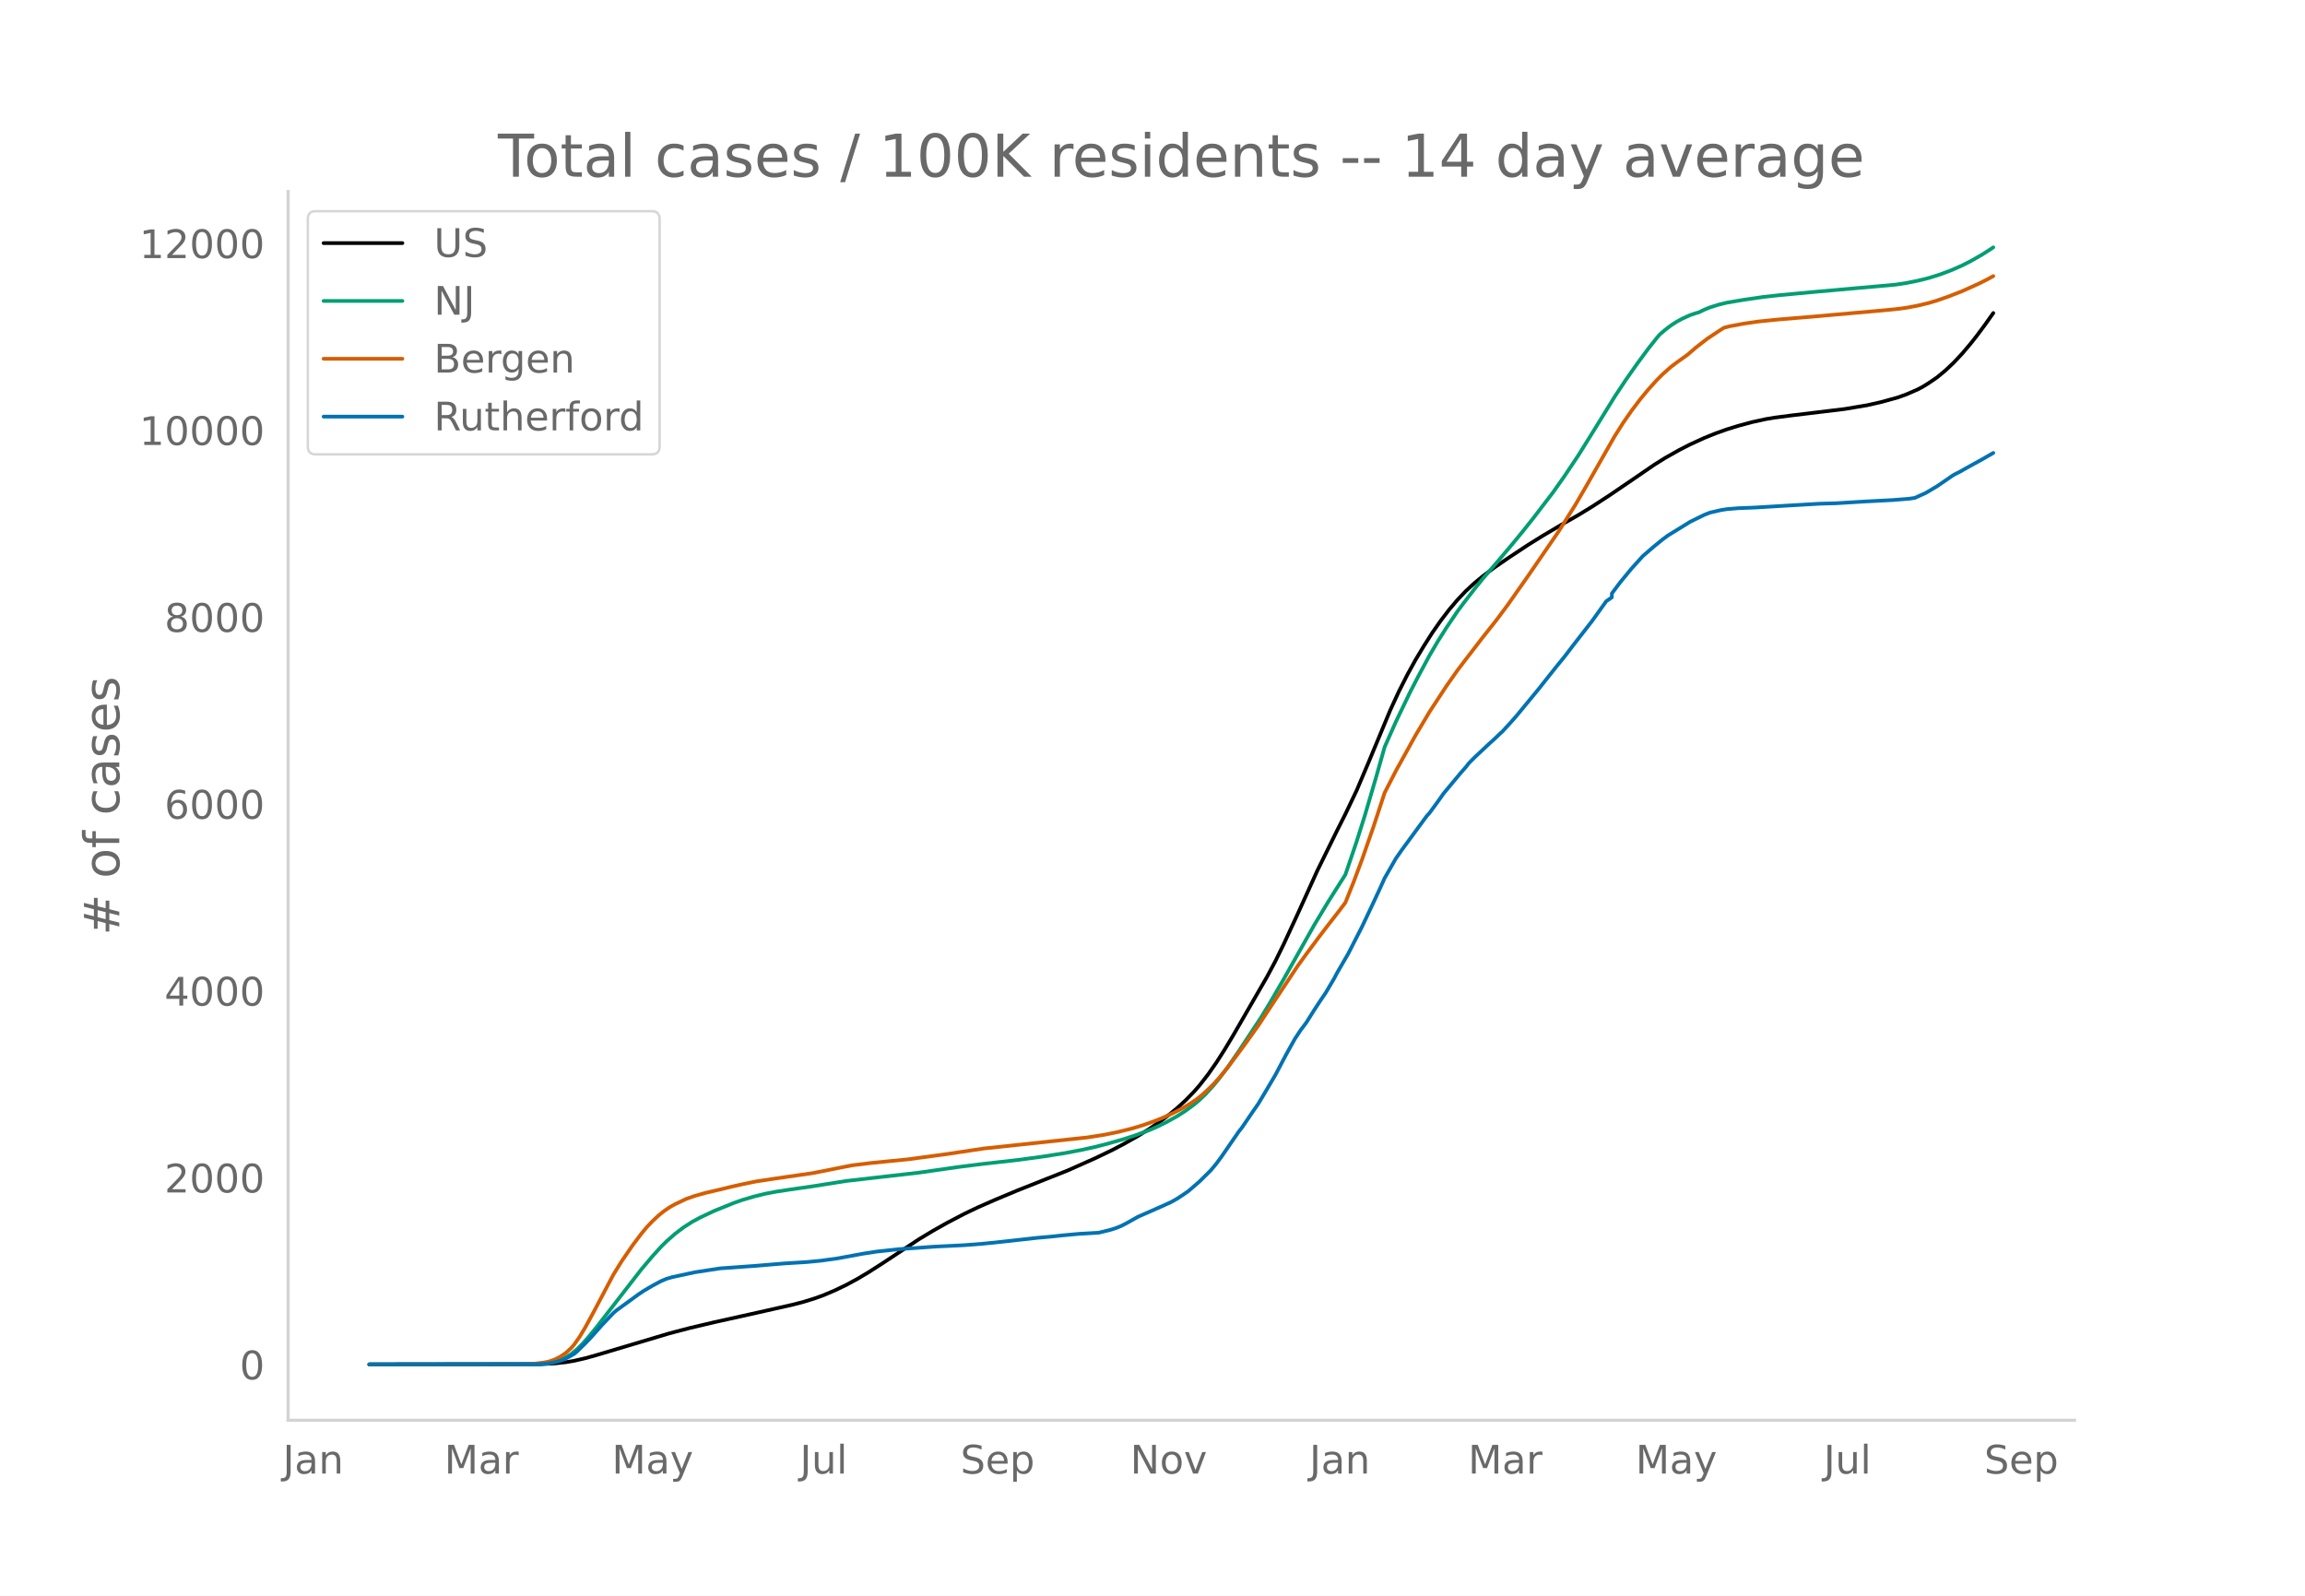
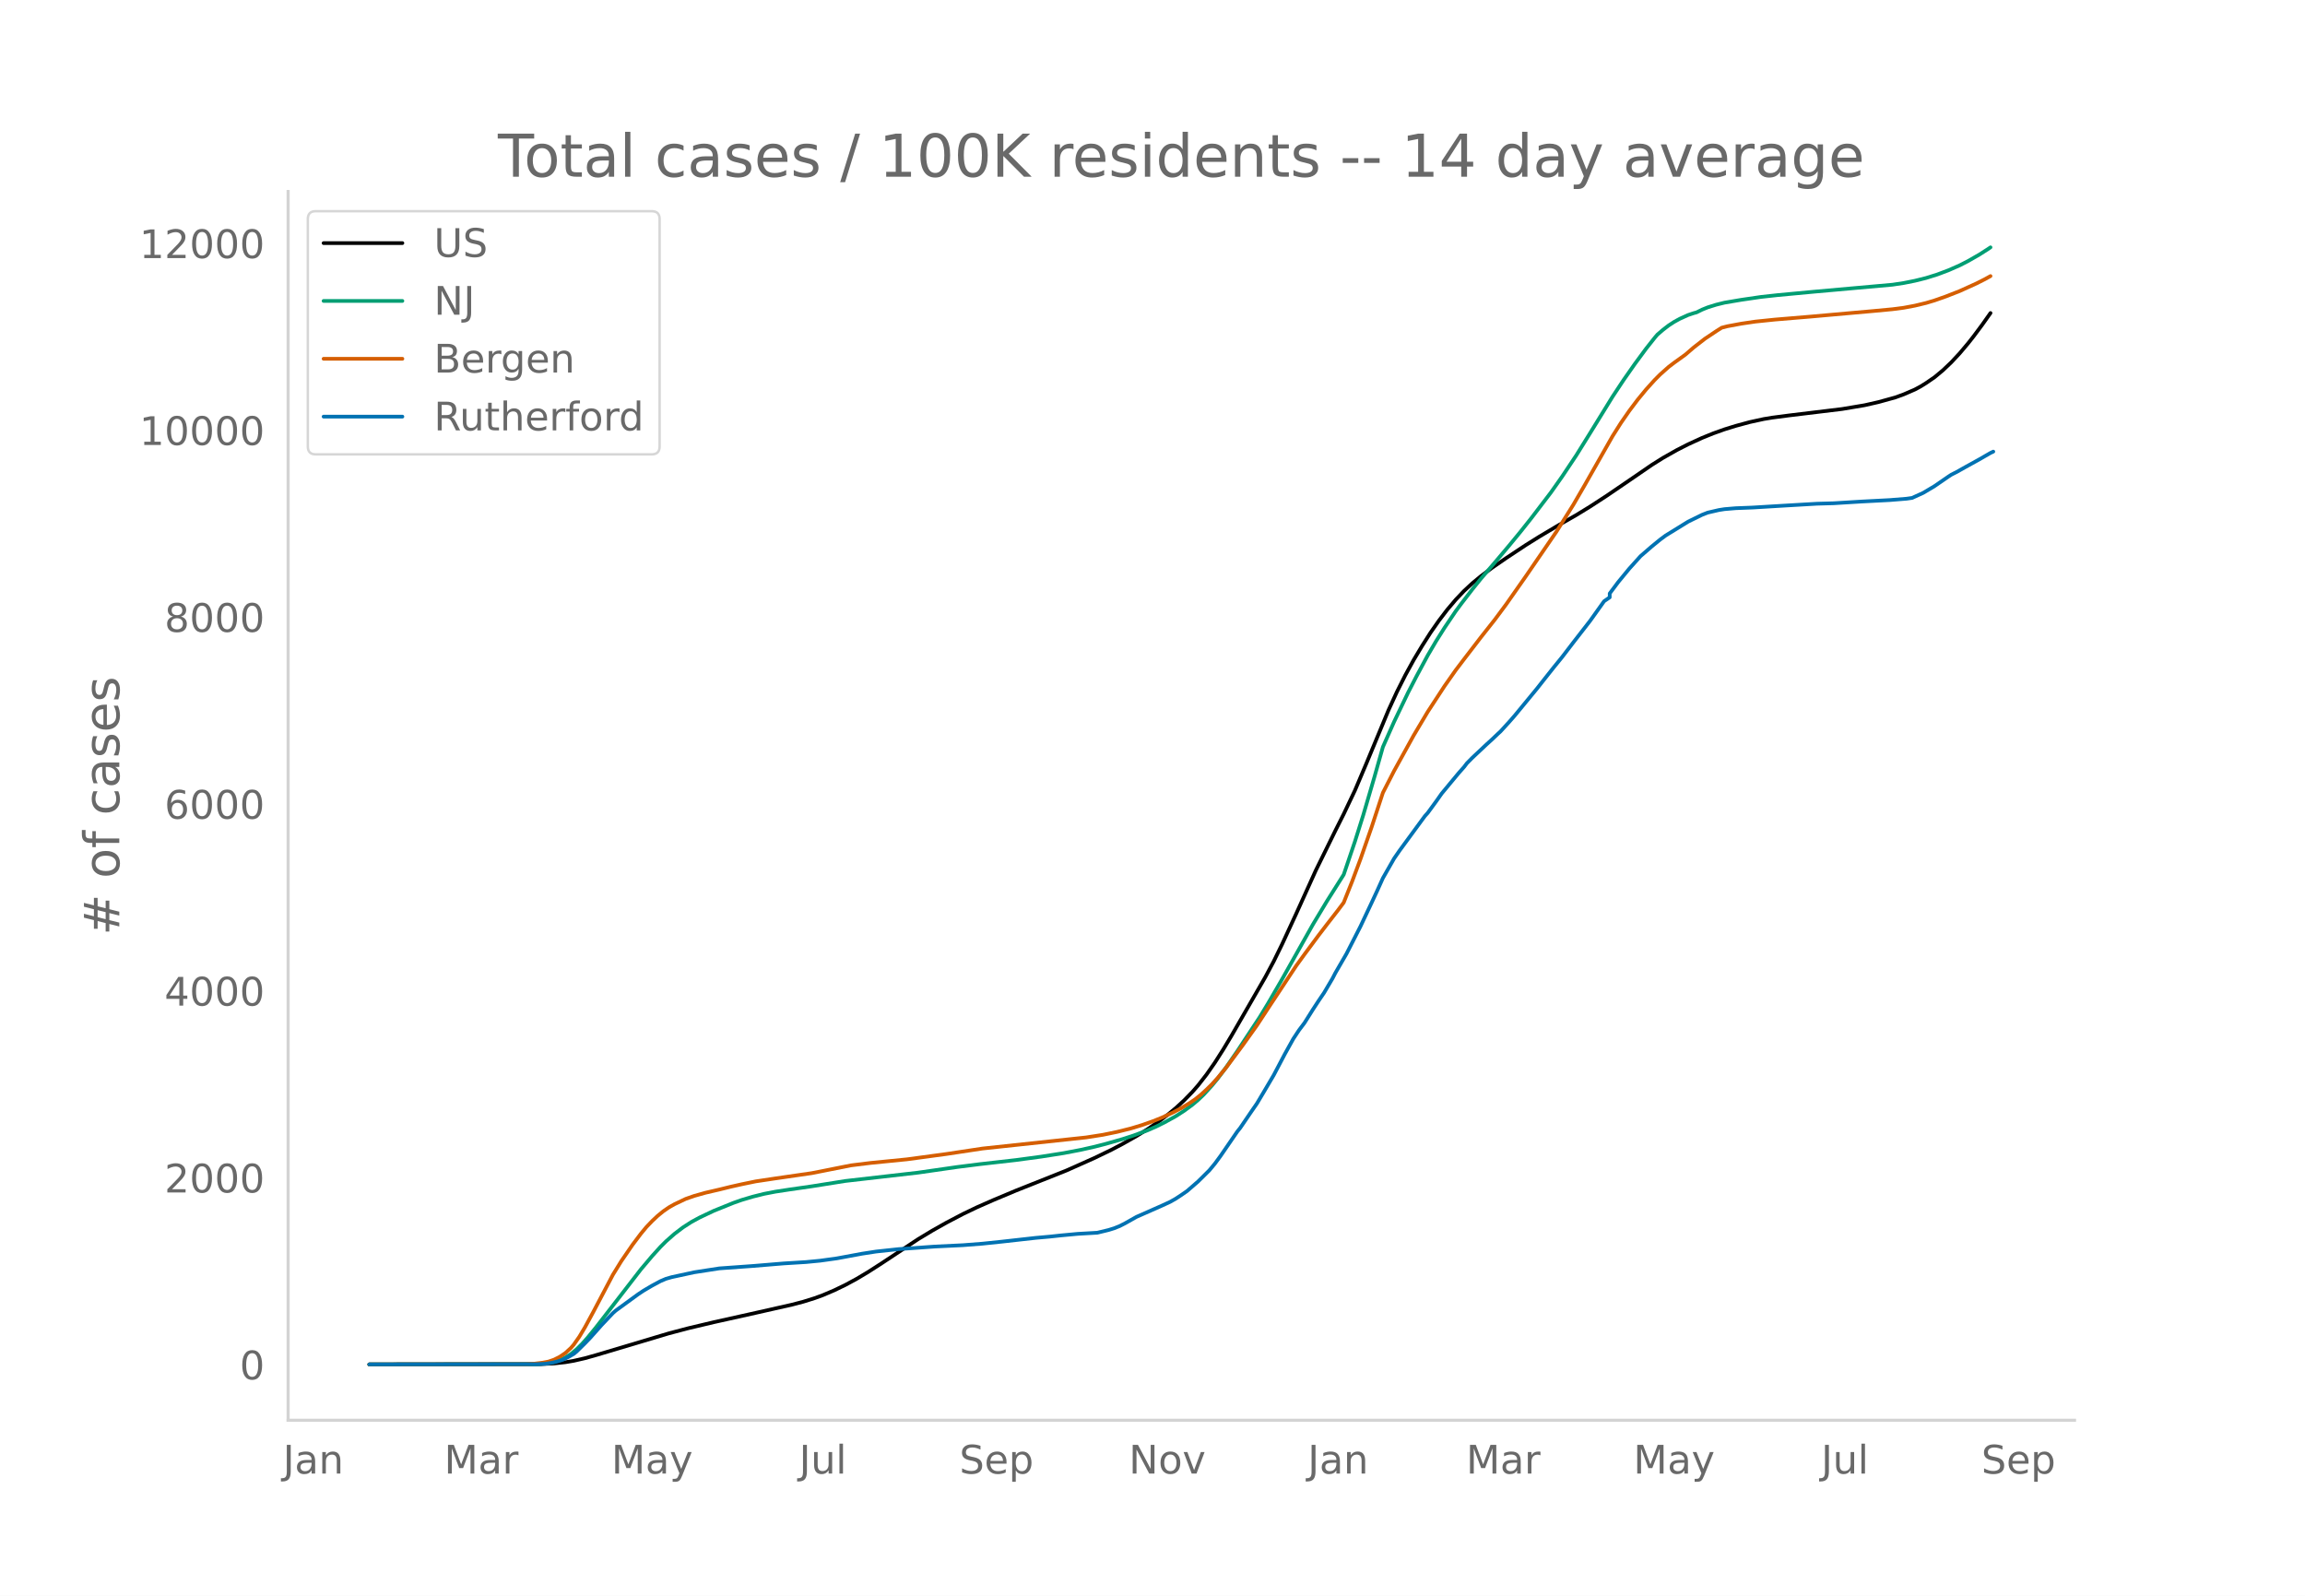
<svg xmlns="http://www.w3.org/2000/svg" xmlns:xlink="http://www.w3.org/1999/xlink" height="864" viewBox="0 0 936 648" width="1248">
  <defs>
    <style>*{stroke-linecap:butt;stroke-linejoin:round}</style>
  </defs>
  <g id="figure_1">
    <path d="M0 648h936V0H0z" style="fill:#fff" id="patch_1" />
    <g id="axes_1">
      <path d="M117 576.72h725.4V77.76H117z" style="fill:none" id="patch_2" />
-       <path clip-path="url(#p8c2eaf9590)" d="m149.973 554.04 69.476-.1 5.695-.286 4.556-.497 3.416-.578 4.556-1.044 4.556-1.277 29.613-8.829 7.973-2.097 10.25-2.425 17.084-3.793 14.807-3.34 4.556-1.195 4.555-1.42 3.417-1.245 4.556-1.939 4.556-2.19 4.556-2.46 4.556-2.707 5.694-3.654 14.807-9.776 5.695-3.43 5.694-3.207 6.834-3.58 5.695-2.727 6.834-3.001 9.111-3.81 20.501-8.146 11.39-5.074 6.834-3.294 4.555-2.393 5.695-3.21 4.556-2.829 4.556-3.127 3.417-2.578 3.417-2.808 3.416-3.138 3.417-3.51 2.278-2.603 3.417-4.372 3.417-4.882 3.417-5.356 3.417-5.691 13.667-23.654 3.417-6.391 3.417-6.964 5.695-12.306 7.972-17.577 7.973-16.188 3.417-6.782 4.556-9.566 4.555-10.726 9.112-21.902 3.417-7.421 3.417-6.772 3.417-6.213 3.417-5.685 3.416-5.365 3.417-4.883 3.417-4.473 3.417-4.027 3.417-3.593 3.417-3.156 3.417-2.814 4.555-3.414 5.695-3.917 7.973-5.272 5.695-3.552 7.972-4.729 6.834-3.9 5.695-3.48 6.834-4.444 9.111-6.2 9.112-6.242 4.556-2.857 5.694-3.214 4.556-2.324 5.695-2.606 4.556-1.838 4.556-1.625 4.555-1.41 5.695-1.54 5.695-1.241 3.417-.566 6.834-.894 21.64-2.615 9.111-1.527 5.695-1.288 6.834-1.888 3.417-1.24 4.556-1.975 2.277-1.216 2.278-1.416 3.417-2.34 3.417-2.834 3.417-3.243 3.417-3.659 3.417-4.044 2.278-2.89 3.416-4.587 3.417-4.827h0" style="fill:none;stroke:#000;stroke-linecap:round;stroke-width:1.5" id="line2d_1" />
-       <path clip-path="url(#p8c2eaf9590)" d="m149.973 554.04 67.198-.086 3.417-.185 2.278-.245 2.278-.477 2.278-.743 2.278-1.064 2.277-1.425 2.278-1.885 2.278-2.253 2.278-2.556 3.417-4.179 18.223-23.512 4.556-5.38 3.417-3.76 2.278-2.264 3.417-3.005 3.417-2.597 3.416-2.2 3.417-1.852 5.695-2.687 7.973-3.217 3.417-1.206 4.555-1.347 4.556-1.134 4.556-.877 5.695-.868 9.112-1.31 13.667-2.168 29.613-3.391 15.945-2.288 9.112-1.15 14.806-1.68 10.25-1.38 9.112-1.427 6.834-1.304 5.695-1.275 4.556-1.172 6.833-1.94 4.556-1.475 5.695-2.116 3.417-1.49 3.417-1.69 4.556-2.506 3.416-2.198 3.417-2.51 2.278-1.92 2.278-2.158 3.417-3.75 2.278-2.771 3.417-4.544 4.556-6.598 9.111-13.794 3.417-5.615 5.695-9.8 12.528-22.208 5.695-9.452 6.834-10.805 4.556-13.419 3.417-10.83 4.555-15.504 3.417-12.085 4.556-10.237 5.695-11.86 3.417-6.611 4.555-8.457 3.417-5.813 3.417-5.414 4.556-6.73 2.278-3.064 4.556-5.9 3.417-4.24 5.694-6.605 5.695-6.731 4.556-5.523 4.556-5.727 7.972-10.425 4.556-6.448 5.695-8.52 5.695-9.143 9.111-14.758 4.556-6.873 4.556-6.493 4.556-6.17 3.417-4.31 1.139-1.355 2.278-1.953 2.278-1.757 2.277-1.482 2.278-1.254 3.417-1.546 2.278-.758 1.14-.305 2.277-1.122 2.278-.92 3.417-1.069 3.417-.84 6.833-1.155 7.973-1.168 6.834-.745 14.806-1.382 31.89-2.844 4.557-.686 4.556-.906 4.555-1.133 4.556-1.425 4.556-1.712 4.556-1.998 3.417-1.752 4.555-2.605 3.417-2.184 1.14-.765h0" style="fill:none;stroke:#009e73;stroke-linecap:round;stroke-width:1.5" id="line2d_2" />
-       <path clip-path="url(#p8c2eaf9590)" d="m149.973 554.04 63.781-.08 3.417-.222 3.417-.412 2.278-.437 2.278-.78 2.278-1.146 2.278-1.525 2.277-2.082 1.14-1.316 2.277-3.235 2.278-3.804 3.417-6.284 7.973-15.097 3.417-5.525 4.555-6.621 3.417-4.527 2.278-2.74 2.278-2.374 2.278-2.139 2.278-1.853 2.278-1.568 2.278-1.283 4.556-2.16 3.416-1.195 4.556-1.283 5.695-1.317 4.556-1.12 4.556-1.025 5.694-1.17 7.973-1.196 14.807-2.142 15.945-3.162 7.973-.983 14.806-1.47 15.945-2.151 14.807-2.234 42.141-4.507 6.834-1.066 5.695-1.169 5.694-1.418 4.556-1.382 4.556-1.616 3.417-1.366 4.556-2.11 3.416-1.781 3.417-2.07 2.278-1.558 2.278-1.822 2.278-2.08 2.278-2.235 2.278-2.517 3.417-4.154 6.833-9.187 5.695-7.976 5.695-8.668 10.25-15.471 3.417-4.71 5.695-7.664 3.417-4.455 4.556-5.857 2.278-3.038 3.417-8.555 3.417-9.13 4.555-13.061 4.556-13.865 4.556-8.869 7.973-14.418 5.694-9.554 6.834-10.44 4.556-6.475 3.417-4.493 6.834-8.878 5.694-7.2 4.556-6.129 7.973-11.352 12.528-18.235 6.834-10.868 4.556-7.837 11.39-20.004 3.416-5.397 3.417-4.92 3.417-4.534 3.417-4.144 3.417-3.782 2.278-2.282 3.417-3.046 2.277-1.734 4.556-3.272 3.417-2.942 4.556-3.53 4.556-3.046 2.278-1.441 2.278-.585 5.694-1.059 5.695-.838 7.973-.82 14.806-1.234 14.807-1.316 10.25-.907 7.973-.749 4.556-.591 4.556-.853 4.555-1.095 3.417-1.02 4.556-1.6 5.695-2.221 6.834-3.094 3.416-1.722 2.278-1.26h0" style="fill:none;stroke:#d55e00;stroke-linecap:round;stroke-width:1.5" id="line2d_3" />
-       <path clip-path="url(#p8c2eaf9590)" d="m149.973 554.04 68.337-.089 3.417-.178 2.278-.355 2.278-.518 2.278-.696 2.277-1.11 2.278-1.304 1.14-.933 3.416-3.36 2.278-2.37 4.556-5.123 4.556-4.798 1.139-1.007 9.111-6.633 2.278-1.51 3.417-2 3.417-1.836 2.278-.962 2.278-.652 9.111-1.969 10.251-1.584 13.667-.978 12.529-1.036 9.112-.563 5.694-.548 6.834-.947 10.25-1.896 5.695-.873 9.112-.978 14.806-1.05 11.39-.549 7.973-.622 7.972-.829 13.668-1.525 5.695-.504 4.555-.488 6.834-.637 7.973-.459 4.556-1.096 2.278-.71 2.277-.904 2.278-1.17 4.556-2.561 10.25-4.516 3.418-1.57 2.278-1.288 2.277-1.496 2.278-1.57 4.556-3.938 4.556-4.501 2.278-2.74 2.278-3.094 6.834-9.936 1.139-1.407 4.555-6.678 2.278-3.287 3.417-5.73 3.417-5.79 4.556-8.633 3.417-6.13 2.278-3.45 2.277-3.02 3.417-5.42 2.278-3.48 2.278-3.346 3.417-5.79 1.139-2.191 4.556-7.848 5.695-11.135 4.555-9.654 2.278-4.887 2.278-5.034 4.556-7.966 2.278-3.288 10.25-13.948 1.14-1.259 3.416-4.664 2.278-3.228 6.834-8.218 2.278-2.576 1.139-1.496 2.278-2.295 5.694-5.345 2.278-2.059 2.278-2.176 1.14-1.037 3.416-3.731 2.278-2.591 9.112-11.047 3.417-4.323 3.416-4.31 3.417-4.19 4.556-5.937 6.834-8.781 5.695-7.966 2.277-1.57v-1.584l3.417-4.561 4.556-5.523 4.556-5.05 4.556-3.938 3.417-2.784 2.278-1.688 9.111-5.612 5.695-2.784 2.278-.888 4.556-1.051 2.278-.356 4.555-.385 6.834-.266 12.529-.755 13.667-.8 6.834-.192 11.39-.696 3.416-.178 7.973-.415 6.834-.548 2.278-.325 4.555-2.073 4.556-2.71 5.695-3.91 1.139-.74 2.278-1.154 3.417-1.925 5.694-3.14 4.556-2.62h0" style="fill:none;stroke:#0072b2;stroke-linecap:round;stroke-width:1.5" id="line2d_4" />
+       <path clip-path="url(#p0c27b22c30)" d="m149.973 554.04 69.356-.1 5.685-.286 4.548-.497 3.411-.578 4.548-1.044 4.548-1.277 29.562-8.829 7.959-2.097 10.233-2.425 17.054-3.793 14.781-3.34 4.548-1.195 4.548-1.42 3.411-1.245 4.548-1.939 4.548-2.19 4.548-2.46 4.548-2.707 5.685-3.654 14.78-9.776 5.686-3.43 5.685-3.207 6.822-3.58 5.685-2.727 6.822-3.001 9.096-3.81 20.465-8.146 11.37-5.074 6.822-3.294 4.548-2.393 5.685-3.21 4.548-2.829 4.548-3.127 3.411-2.578 3.411-2.808 3.411-3.138 3.411-3.51 2.274-2.603 3.41-4.372 3.412-4.882 3.41-5.356 3.412-5.691 13.644-23.654 3.41-6.391 3.412-6.964 5.685-12.306 7.959-17.577 7.958-16.188 3.411-6.782 4.548-9.566 4.548-10.726 9.096-21.902 3.411-7.421 3.411-6.772 3.411-6.213 3.411-5.685 3.411-5.365 3.411-4.883 3.411-4.473 3.411-4.027 3.411-3.593 3.411-3.156 3.411-2.814 4.548-3.414 5.685-3.917 7.959-5.272 5.685-3.552 7.959-4.729 6.822-3.9 5.685-3.48 6.822-4.444 9.095-6.2 9.096-6.242 4.548-2.857 5.685-3.214 4.548-2.324 5.685-2.606 4.548-1.838 4.548-1.625 4.548-1.41 5.685-1.54 5.685-1.241 3.411-.566 6.822-.894 21.603-2.615 9.096-1.527 5.685-1.288 6.822-1.888 3.41-1.24 4.549-1.975 2.274-1.216 2.273-1.416 3.411-2.34 3.411-2.834 3.411-3.243 3.411-3.659 3.411-4.044 2.274-2.89 3.411-4.587 3.411-4.827h0" style="fill:none;stroke:#000;stroke-linecap:round;stroke-width:1.5" id="line2d_1" />
+       <path clip-path="url(#p0c27b22c30)" d="m149.973 554.04 67.082-.086 3.411-.185 2.274-.245 2.274-.477 2.274-.743 2.274-1.064 2.274-1.425 2.274-1.885 2.274-2.253 2.274-2.556 3.411-4.179 18.192-23.512 4.548-5.38 3.41-3.76 2.275-2.264 3.41-3.005 3.412-2.597 3.41-2.2 3.412-1.852 5.685-2.687 7.959-3.217 3.41-1.206 4.548-1.347 4.548-1.134 4.548-.877 5.685-.868 9.096-1.31 13.644-2.168 29.562-3.391 15.918-2.288 9.096-1.15 14.78-1.68 10.233-1.38 9.096-1.427 6.822-1.304 5.685-1.275 4.548-1.172 6.822-1.94 4.548-1.475 5.685-2.116 3.411-1.49 3.411-1.69 4.548-2.506 3.411-2.198 3.411-2.51 2.274-1.92 2.274-2.158 3.41-3.75 2.275-2.771 3.41-4.544 4.549-6.598 9.096-13.794 3.41-5.615 5.686-9.8 12.507-22.208 5.685-9.452 6.821-10.805 4.548-13.419 3.411-10.83 4.548-15.504 3.411-12.085 4.548-10.237 5.685-11.86 3.411-6.611 4.548-8.457 3.411-5.813 3.411-5.414 4.548-6.73 2.274-3.064 4.548-5.9 3.411-4.24 5.685-6.605 5.685-6.731 4.548-5.523 4.548-5.727 7.959-10.425 4.548-6.448 5.685-8.52 5.685-9.143 9.096-14.758 4.548-6.873 4.547-6.493 4.548-6.17 3.411-4.31 1.137-1.355 2.274-1.953 2.274-1.757 2.274-1.482 2.274-1.254 3.411-1.546 2.274-.758 1.137-.305 2.274-1.122 2.274-.92 3.411-1.069 3.411-.84 6.822-1.155 7.96-1.168 6.821-.745 14.78-1.382 31.837-2.844 4.548-.686 4.548-.906 4.547-1.133 4.548-1.425 4.548-1.712 4.548-1.998 3.411-1.752 4.548-2.605 3.411-2.184 1.137-.765h0" style="fill:none;stroke:#009e73;stroke-linecap:round;stroke-width:1.5" id="line2d_2" />
+       <path clip-path="url(#p0c27b22c30)" d="m149.973 554.04 63.671-.08 3.411-.222 3.411-.412 2.274-.437 2.274-.78 2.274-1.146 2.274-1.525 2.274-2.082 1.137-1.316 2.274-3.235 2.274-3.804 3.411-6.284 7.959-15.097 3.41-5.525 4.549-6.621 3.41-4.527 2.275-2.74 2.274-2.374 2.274-2.139 2.274-1.853 2.274-1.568 2.274-1.283 4.548-2.16 3.41-1.195 4.549-1.283 5.685-1.317 4.548-1.12 4.547-1.025 5.685-1.17 7.96-1.196 14.78-2.142 15.918-3.162 7.959-.983 14.78-1.47 15.919-2.151 14.78-2.234 42.07-4.507 6.821-1.066 5.685-1.169 5.685-1.418 4.548-1.382 4.548-1.616 3.411-1.366 4.548-2.11 3.411-1.781 3.411-2.07 2.274-1.558 2.274-1.822 2.274-2.08 2.274-2.235 2.274-2.517 3.41-4.154 6.823-9.187 5.685-7.976 5.685-8.668 10.233-15.471 3.41-4.71 5.686-7.664 3.41-4.455 4.548-5.857 2.274-3.038 3.411-8.555 3.411-9.13 4.548-13.061 4.548-13.865 4.548-8.869 7.96-14.418 5.684-9.554 6.822-10.44 4.548-6.475 3.411-4.493 6.822-8.878 5.685-7.2 4.548-6.129 7.959-11.352 12.507-18.235 6.822-10.868 4.548-7.837 11.37-20.004 3.41-5.397 3.411-4.92 3.411-4.534 3.411-4.144 3.411-3.782 2.274-2.282 3.411-3.046 2.274-1.734 4.548-3.272 3.411-2.942 4.548-3.53 4.548-3.046 2.274-1.441 2.274-.585 5.685-1.059 5.685-.838 7.959-.82 14.78-1.234 14.782-1.316 10.233-.907 7.959-.749 4.548-.591 4.548-.853 4.547-1.095 3.411-1.02 4.548-1.6 5.685-2.221 6.822-3.094 3.411-1.722 2.274-1.26h0" style="fill:none;stroke:#d55e00;stroke-linecap:round;stroke-width:1.5" id="line2d_3" />
+       <path clip-path="url(#p0c27b22c30)" d="m149.973 554.04 68.22-.089 3.41-.178 2.274-.355 2.274-.518 2.274-.696 2.274-1.11 2.274-1.304 1.137-.933 3.411-3.36 2.274-2.37 4.548-5.123 4.548-4.798 1.137-1.007 9.096-6.633 2.274-1.51 3.41-2 3.412-1.836 2.274-.962 2.274-.652 9.096-1.969 10.233-1.584 13.643-.978 12.507-1.036 9.096-.563 5.685-.548 6.822-.947 10.233-1.896 5.685-.873 9.096-.978 14.78-1.05 11.37-.549 7.96-.622 7.959-.829 13.643-1.525 5.685-.504 4.548-.488 6.822-.637 7.96-.459 4.547-1.096 2.274-.71 2.274-.904 2.274-1.17 4.548-2.561 10.233-4.516 3.411-1.57 2.274-1.288 2.274-1.496 2.274-1.57 4.548-3.938 4.548-4.501 2.274-2.74 2.274-3.094 6.822-9.936 1.137-1.407 4.548-6.678 2.274-3.287 3.41-5.73 3.412-5.79 4.548-8.633 3.41-6.13 2.275-3.45 2.274-3.02 3.41-5.42 2.275-3.48 2.274-3.346 3.41-5.79 1.137-2.191 4.548-7.848 5.685-11.135 4.548-9.654 2.274-4.887 2.274-5.034 4.548-7.966 2.274-3.288 10.233-13.948 1.137-1.259 3.411-4.664 2.274-3.228 6.822-8.218 2.274-2.576 1.137-1.496 2.274-2.295 5.685-5.345 2.274-2.059 2.274-2.176 1.137-1.037 3.41-3.731 2.275-2.591 9.096-11.047 3.41-4.323 3.412-4.31 3.41-4.19 4.549-5.937 6.822-8.781 5.685-7.966 2.274-1.57v-1.584l3.41-4.561 4.548-5.523 4.548-5.05 4.548-3.938 3.411-2.784 2.274-1.688 9.096-5.612 5.685-2.784 2.274-.888 4.548-1.051 2.274-.356 4.548-.385 6.822-.266 12.507-.755 13.644-.8 6.822-.192 11.37-.696 3.41-.178 7.96-.415 6.822-.548 2.274-.325 4.548-2.073 4.547-2.71 5.685-3.91 1.137-.74 2.274-1.154 3.411-1.925 5.685-3.14 4.548-2.62 1.137-.533h0" style="fill:none;stroke:#0072b2;stroke-linecap:round;stroke-width:1.5" id="line2d_4" />
      <path d="M117 576.72V77.76" style="fill:none;stroke:#d3d3d3;stroke-linecap:square;stroke-linejoin:miter;stroke-width:1.25" id="patch_3" />
      <path d="M117 576.72h725.4" style="fill:none;stroke:#d3d3d3;stroke-linecap:square;stroke-linejoin:miter;stroke-width:1.25" id="patch_4" />
      <g id="matplotlib.axis_1">
        <g id="xtick_1">
-           <g style="fill:#696969" transform="matrix(.16 0 0 -.16 114.861 598.378)" id="text_1">
+           <g style="fill:#696969" transform="matrix(.16 0 0 -.16 114.9 598.378)" id="text_1">
            <defs>
              <path d="M9.813 72.906h9.859V5.078q0-13.187-5-19.14-5-5.954-16.094-5.954h-3.75v8.297h3.078q6.531 0 9.219 3.672Q9.813-4.39 9.813 5.078z" id="DejaVuSans-74" />
              <path d="M34.281 27.484q-10.89 0-15.093-2.484-4.204-2.484-4.204-8.5 0-4.781 3.157-7.594 3.156-2.797 8.562-2.797 7.485 0 12 5.297 4.516 5.297 4.516 14.078v2zm17.922 3.72V0H43.22v8.297Q40.14 3.328 35.547.953q-4.594-2.375-11.234-2.375-8.391 0-13.36 4.719Q6 8.016 6 15.922q0 9.219 6.172 13.906 6.187 4.688 18.437 4.688h12.61v.89q0 6.203-4.078 9.594-4.078 3.39-11.453 3.39-4.688 0-9.141-1.124-4.438-1.125-8.531-3.375v8.312q4.921 1.906 9.562 2.844 4.64.953 9.031.953 11.875 0 17.735-6.156 5.86-6.14 5.86-18.64z" id="DejaVuSans-97" />
              <path d="M54.89 33.016V0h-8.984v32.719q0 7.765-3.031 11.61-3.031 3.858-9.078 3.858-7.281 0-11.484-4.64-4.204-4.625-4.204-12.64V0H9.08v54.688h9.03v-8.5q3.235 4.937 7.594 7.374Q30.078 56 35.797 56q9.422 0 14.25-5.828 4.844-5.828 4.844-17.156z" id="DejaVuSans-110" />
            </defs>
            <use xlink:href="#DejaVuSans-74" />
            <use x="29.492" xlink:href="#DejaVuSans-97" />
            <use x="90.771" xlink:href="#DejaVuSans-110" />
          </g>
        </g>
        <g id="xtick_2">
-           <g style="fill:#696969" transform="matrix(.16 0 0 -.16 180.437 598.378)" id="text_2">
+           <g style="fill:#696969" transform="matrix(.16 0 0 -.16 180.359 598.378)" id="text_2">
            <defs>
              <path d="M9.813 72.906h14.703l18.593-49.61 18.703 49.61h14.704V0H66.89v64.016l-18.797-50h-9.907l-18.796 50V0H9.813z" id="DejaVuSans-77" />
              <path d="M41.11 46.297q-1.516.875-3.297 1.281Q36.03 48 33.89 48q-7.625 0-11.703-4.953-4.079-4.953-4.079-14.234V0H9.08v54.688h9.03v-8.5q2.844 4.984 7.375 7.39Q30.031 56 36.531 56q.922 0 2.047-.125 1.125-.11 2.484-.36z" id="DejaVuSans-114" />
            </defs>
            <use xlink:href="#DejaVuSans-77" />
            <use x="86.279" xlink:href="#DejaVuSans-97" />
            <use x="147.559" xlink:href="#DejaVuSans-114" />
          </g>
        </g>
        <g id="xtick_3">
-           <g style="fill:#696969" transform="matrix(.16 0 0 -.16 248.467 598.378)" id="text_3">
+           <g style="fill:#696969" transform="matrix(.16 0 0 -.16 248.269 598.378)" id="text_3">
            <defs>
              <path d="M32.172-5.078q-3.797-9.766-7.422-12.735-3.61-2.984-9.656-2.984H7.906v7.516h5.282q3.703 0 5.75 1.765Q21-9.766 23.483-3.219l1.61 4.094-22.11 53.813H12.5l17.094-42.766 17.093 42.766h9.516z" id="DejaVuSans-121" />
            </defs>
            <use xlink:href="#DejaVuSans-77" />
            <use x="86.279" xlink:href="#DejaVuSans-97" />
            <use x="147.559" xlink:href="#DejaVuSans-121" />
          </g>
        </g>
        <g id="xtick_4">
-           <g style="fill:#696969" transform="matrix(.16 0 0 -.16 324.83 598.378)" id="text_4">
+           <g style="fill:#696969" transform="matrix(.16 0 0 -.16 324.513 598.378)" id="text_4">
            <defs>
              <path d="M8.5 21.578v33.11h8.984V21.922q0-7.766 3.016-11.656 3.031-3.875 9.094-3.875 7.265 0 11.484 4.64 4.234 4.64 4.234 12.656v31h8.985V0h-8.984v8.406Q42.047 3.422 37.718 1q-4.313-2.422-10.032-2.422-9.421 0-14.312 5.86Q8.5 10.296 8.5 21.578zM31.11 56z" id="DejaVuSans-117" />
              <path d="M9.422 75.984h8.984V0H9.422z" id="DejaVuSans-108" />
            </defs>
            <use xlink:href="#DejaVuSans-74" />
            <use x="29.492" xlink:href="#DejaVuSans-117" />
            <use x="92.871" xlink:href="#DejaVuSans-108" />
          </g>
        </g>
        <g id="xtick_5">
-           <g style="fill:#696969" transform="matrix(.16 0 0 -.16 390.018 598.378)" id="text_5">
+           <g style="fill:#696969" transform="matrix(.16 0 0 -.16 389.579 598.378)" id="text_5">
            <defs>
              <path d="M53.516 70.516V60.89q-5.61 2.687-10.594 4-4.984 1.328-9.625 1.328-8.047 0-12.422-3.125t-4.375-8.89q0-4.845 2.906-7.313 2.907-2.453 11.016-3.97l5.953-1.218q11.031-2.11 16.281-7.406 5.25-5.297 5.25-14.172 0-10.61-7.11-16.078-7.093-5.469-20.812-5.469-5.172 0-11.015 1.172Q13.14.922 6.89 3.219v10.156q6-3.36 11.765-5.078 5.766-1.703 11.328-1.703 8.438 0 13.032 3.312 4.593 3.328 4.593 9.485 0 5.359-3.297 8.39-3.296 3.032-10.812 4.547L27.484 33.5q-11.03 2.188-15.968 6.875-4.922 4.688-4.922 13.047 0 9.672 6.812 15.234 6.813 5.563 18.766 5.563 5.14 0 10.453-.938 5.328-.922 10.89-2.765z" id="DejaVuSans-83" />
              <path d="M56.203 29.594v-4.39H14.891q.593-9.282 5.593-14.142 5-4.859 13.938-4.859 5.172 0 10.031 1.266 4.86 1.265 9.656 3.812v-8.5Q49.266.734 44.187-.344 39.11-1.422 33.892-1.422q-13.094 0-20.735 7.61-7.64 7.625-7.64 20.625 0 13.421 7.25 21.296Q20.016 56 32.328 56q11.031 0 17.453-7.11 6.422-7.093 6.422-19.296zm-8.984 2.64q-.094 7.36-4.125 11.75-4.032 4.407-10.672 4.407-7.516 0-12.031-4.25-4.516-4.25-5.203-11.97z" id="DejaVuSans-101" />
              <path d="M18.11 8.203v-29H9.077v75.484h9.031v-8.296q2.844 4.875 7.157 7.234Q29.594 56 35.594 56q9.968 0 16.187-7.906 6.235-7.907 6.235-20.797T51.78 6.484q-6.218-7.906-16.187-7.906-6 0-10.328 2.375-4.313 2.375-7.157 7.25zm30.578 19.094q0 9.906-4.079 15.547-4.078 5.64-11.203 5.64-7.14 0-11.218-5.64-4.079-5.64-4.079-15.547 0-9.906 4.078-15.547 4.079-5.64 11.22-5.64 7.124 0 11.202 5.64t4.078 15.547z" id="DejaVuSans-112" />
            </defs>
            <use xlink:href="#DejaVuSans-83" />
            <use x="63.477" xlink:href="#DejaVuSans-101" />
            <use x="125" xlink:href="#DejaVuSans-112" />
          </g>
        </g>
        <g id="xtick_6">
-           <g style="fill:#696969" transform="matrix(.16 0 0 -.16 458.96 598.378)" id="text_6">
+           <g style="fill:#696969" transform="matrix(.16 0 0 -.16 458.4 598.378)" id="text_6">
            <defs>
              <path d="M9.813 72.906h13.28l32.329-60.984v60.984h9.562V0h-13.28L19.39 60.984V0H9.813z" id="DejaVuSans-78" />
              <path d="M30.61 48.39q-7.22 0-11.422-5.64-4.204-5.64-4.204-15.453 0-9.813 4.172-15.453 4.188-5.64 11.453-5.64 7.188 0 11.375 5.655 4.203 5.672 4.203 15.438 0 9.719-4.203 15.406-4.187 5.688-11.375 5.688zm0 7.61q11.718 0 18.406-7.625 6.703-7.61 6.703-21.078 0-13.422-6.703-21.078-6.688-7.64-18.407-7.64-11.765 0-18.437 7.64-6.656 7.656-6.656 21.078 0 13.469 6.656 21.078Q18.844 56 30.609 56z" id="DejaVuSans-111" />
              <path d="M2.984 54.688H12.5L29.594 8.797l17.093 45.89h9.516L35.687 0H23.485z" id="DejaVuSans-118" />
            </defs>
            <use xlink:href="#DejaVuSans-78" />
            <use x="74.805" xlink:href="#DejaVuSans-111" />
            <use x="135.986" xlink:href="#DejaVuSans-118" />
          </g>
        </g>
        <g id="xtick_7">
-           <g style="fill:#696969" transform="matrix(.16 0 0 -.16 531.718 598.378)" id="text_7">
+           <g style="fill:#696969" transform="matrix(.16 0 0 -.16 531.039 598.378)" id="text_7">
            <use xlink:href="#DejaVuSans-74" />
            <use x="29.492" xlink:href="#DejaVuSans-97" />
            <use x="90.771" xlink:href="#DejaVuSans-110" />
          </g>
        </g>
        <g id="xtick_8">
-           <g style="fill:#696969" transform="matrix(.16 0 0 -.16 596.155 598.378)" id="text_8">
+           <g style="fill:#696969" transform="matrix(.16 0 0 -.16 595.36 598.378)" id="text_8">
            <use xlink:href="#DejaVuSans-77" />
            <use x="86.279" xlink:href="#DejaVuSans-97" />
            <use x="147.559" xlink:href="#DejaVuSans-114" />
          </g>
        </g>
        <g id="xtick_9">
-           <g style="fill:#696969" transform="matrix(.16 0 0 -.16 664.185 598.378)" id="text_9">
+           <g style="fill:#696969" transform="matrix(.16 0 0 -.16 663.27 598.378)" id="text_9">
            <use xlink:href="#DejaVuSans-77" />
            <use x="86.279" xlink:href="#DejaVuSans-97" />
            <use x="147.559" xlink:href="#DejaVuSans-121" />
          </g>
        </g>
        <g id="xtick_10">
-           <g style="fill:#696969" transform="matrix(.16 0 0 -.16 740.55 598.378)" id="text_10">
+           <g style="fill:#696969" transform="matrix(.16 0 0 -.16 739.514 598.378)" id="text_10">
            <use xlink:href="#DejaVuSans-74" />
            <use x="29.492" xlink:href="#DejaVuSans-117" />
            <use x="92.871" xlink:href="#DejaVuSans-108" />
          </g>
        </g>
        <g id="xtick_11">
-           <g style="fill:#696969" transform="matrix(.16 0 0 -.16 805.737 598.378)" id="text_11">
+           <g style="fill:#696969" transform="matrix(.16 0 0 -.16 804.58 598.378)" id="text_11">
            <use xlink:href="#DejaVuSans-83" />
            <use x="63.477" xlink:href="#DejaVuSans-101" />
            <use x="125" xlink:href="#DejaVuSans-112" />
          </g>
        </g>
      </g>
      <g id="matplotlib.axis_2">
        <g id="ytick_1">
          <g style="fill:#696969" transform="matrix(.16 0 0 -.16 97.32 560.119)" id="text_12">
            <defs>
              <path d="M31.781 66.406q-7.61 0-11.453-7.5Q16.5 51.422 16.5 36.375q0-14.984 3.828-22.484 3.844-7.5 11.453-7.5 7.672 0 11.5 7.5 3.844 7.5 3.844 22.484 0 15.047-3.844 22.531-3.828 7.5-11.5 7.5zm0 7.813q12.266 0 18.735-9.703 6.468-9.688 6.468-28.141 0-18.406-6.468-28.11-6.47-9.687-18.735-9.687-12.25 0-18.718 9.688-6.47 9.703-6.47 28.109 0 18.453 6.47 28.14Q19.53 74.22 31.78 74.22z" id="DejaVuSans-48" />
            </defs>
            <use xlink:href="#DejaVuSans-48" />
          </g>
        </g>
        <g id="ytick_2">
          <g style="fill:#696969" transform="matrix(.16 0 0 -.16 66.78 484.234)" id="text_13">
            <defs>
              <path d="M19.188 8.297h34.421V0H7.33v8.297q5.609 5.812 15.296 15.594 9.703 9.797 12.188 12.64 4.734 5.313 6.609 9 1.89 3.688 1.89 7.25 0 5.813-4.078 9.469-4.078 3.672-10.625 3.672-4.64 0-9.797-1.61-5.14-1.609-11-4.89v9.969Q13.767 71.78 18.938 73q5.188 1.219 9.485 1.219 11.328 0 18.062-5.672 6.735-5.656 6.735-15.125 0-4.5-1.688-8.531-1.672-4.016-6.125-9.485-1.218-1.422-7.765-8.187-6.532-6.766-18.453-18.922z" id="DejaVuSans-50" />
            </defs>
            <use xlink:href="#DejaVuSans-50" />
            <use x="63.623" xlink:href="#DejaVuSans-48" />
            <use x="127.246" xlink:href="#DejaVuSans-48" />
            <use x="190.869" xlink:href="#DejaVuSans-48" />
          </g>
        </g>
        <g id="ytick_3">
          <g style="fill:#696969" transform="matrix(.16 0 0 -.16 66.78 408.35)" id="text_14">
            <defs>
              <path d="M37.797 64.313 12.89 25.39h24.906zm-2.594 8.593H47.61V25.391h10.407v-8.203H47.609V0h-9.812v17.188H4.89v9.515z" id="DejaVuSans-52" />
            </defs>
            <use xlink:href="#DejaVuSans-52" />
            <use x="63.623" xlink:href="#DejaVuSans-48" />
            <use x="127.246" xlink:href="#DejaVuSans-48" />
            <use x="190.869" xlink:href="#DejaVuSans-48" />
          </g>
        </g>
        <g id="ytick_4">
          <g style="fill:#696969" transform="matrix(.16 0 0 -.16 66.78 332.465)" id="text_15">
            <defs>
              <path d="M33.016 40.375q-6.641 0-10.532-4.547-3.875-4.531-3.875-12.437 0-7.86 3.875-12.438 3.891-4.562 10.532-4.562 6.64 0 10.515 4.562 3.875 4.578 3.875 12.438 0 7.906-3.875 12.437-3.875 4.547-10.515 4.547zm19.578 30.922v-8.984q-3.719 1.75-7.5 2.671-3.782.938-7.5.938-9.766 0-14.922-6.594-5.14-6.594-5.875-19.922 2.875 4.25 7.219 6.516 4.359 2.266 9.578 2.266 10.984 0 17.36-6.672 6.374-6.657 6.374-18.125 0-11.235-6.64-18.032-6.641-6.78-17.672-6.78-12.657 0-19.344 9.687-6.688 9.703-6.688 28.109 0 17.281 8.204 27.563 8.203 10.28 22.015 10.28 3.719 0 7.5-.734t7.89-2.187z" id="DejaVuSans-54" />
            </defs>
            <use xlink:href="#DejaVuSans-54" />
            <use x="63.623" xlink:href="#DejaVuSans-48" />
            <use x="127.246" xlink:href="#DejaVuSans-48" />
            <use x="190.869" xlink:href="#DejaVuSans-48" />
          </g>
        </g>
        <g id="ytick_5">
          <g style="fill:#696969" transform="matrix(.16 0 0 -.16 66.78 256.58)" id="text_16">
            <defs>
              <path d="M31.781 34.625q-7.031 0-11.062-3.766-4.016-3.765-4.016-10.343 0-6.594 4.016-10.36Q24.75 6.391 31.78 6.391q7.032 0 11.078 3.78 4.063 3.798 4.063 10.345 0 6.578-4.031 10.343-4.016 3.766-11.11 3.766zm-9.86 4.188q-6.343 1.562-9.89 5.906Q8.5 49.079 8.5 55.329q0 8.733 6.219 13.812 6.234 5.078 17.062 5.078 10.89 0 17.094-5.078 6.203-5.079 6.203-13.813 0-6.25-3.547-10.61-3.531-4.343-9.828-5.906 7.125-1.656 11.094-6.5 3.984-4.828 3.984-11.796 0-10.61-6.468-16.282-6.47-5.656-18.532-5.656-12.047 0-18.531 5.656-6.469 5.672-6.469 16.282 0 6.968 4 11.797 4.016 4.843 11.14 6.5zM18.314 54.39q0-5.657 3.53-8.828 3.548-3.172 9.938-3.172 6.36 0 9.938 3.172 3.593 3.171 3.593 8.828 0 5.672-3.593 8.843-3.578 3.172-9.938 3.172-6.39 0-9.937-3.172-3.532-3.172-3.532-8.843z" id="DejaVuSans-56" />
            </defs>
            <use xlink:href="#DejaVuSans-56" />
            <use x="63.623" xlink:href="#DejaVuSans-48" />
            <use x="127.246" xlink:href="#DejaVuSans-48" />
            <use x="190.869" xlink:href="#DejaVuSans-48" />
          </g>
        </g>
        <g id="ytick_6">
          <g style="fill:#696969" transform="matrix(.16 0 0 -.16 56.6 180.695)" id="text_17">
            <defs>
              <path d="M12.406 8.297h16.11v55.625l-17.532-3.516v8.985l17.438 3.515h9.86V8.296H54.39V0H12.406z" id="DejaVuSans-49" />
            </defs>
            <use xlink:href="#DejaVuSans-49" />
            <use x="63.623" xlink:href="#DejaVuSans-48" />
            <use x="127.246" xlink:href="#DejaVuSans-48" />
            <use x="190.869" xlink:href="#DejaVuSans-48" />
            <use x="254.492" xlink:href="#DejaVuSans-48" />
          </g>
        </g>
        <g id="ytick_7">
          <g style="fill:#696969" transform="matrix(.16 0 0 -.16 56.6 104.81)" id="text_18">
            <use xlink:href="#DejaVuSans-49" />
            <use x="63.623" xlink:href="#DejaVuSans-50" />
            <use x="127.246" xlink:href="#DejaVuSans-48" />
            <use x="190.869" xlink:href="#DejaVuSans-48" />
            <use x="254.492" xlink:href="#DejaVuSans-48" />
          </g>
        </g>
        <g style="fill:#696969" transform="matrix(0 -.2 -.2 0 48.44 379.813)" id="text_19">
          <defs>
            <path d="M51.125 44H36.922l-4.11-16.313h14.313zm-7.328 27.781-5.078-20.265h14.265L58.11 71.78h7.813L60.89 51.516h15.234V44h-17.14l-4-16.313h15.53V20.22H53.079L48 0h-7.813l5.032 20.219H30.906L25.875 0h-7.86l5.079 20.219H7.719v7.468h17.187L29 44H13.281v7.516h17.625l4.985 20.265z" id="DejaVuSans-35" />
            <path d="M37.11 75.984V68.5h-8.594q-4.828 0-6.72-1.953-1.874-1.953-1.874-7.031v-4.828h14.797v-6.985H19.922V0H10.89v47.703H2.297v6.984h8.594V58.5q0 9.125 4.25 13.297 4.25 4.187 13.468 4.187z" id="DejaVuSans-102" />
            <path d="M48.781 52.594v-8.407q-3.812 2.11-7.64 3.157-3.828 1.047-7.735 1.047-8.75 0-13.593-5.547-4.829-5.532-4.829-15.547 0-10.016 4.829-15.563 4.843-5.53 13.593-5.53 3.907 0 7.735 1.046 3.828 1.047 7.64 3.156V2.094Q45.016.344 40.984-.531q-4.015-.89-8.562-.89-12.36 0-19.64 7.765-7.266 7.765-7.266 20.953 0 13.375 7.343 21.031Q20.22 56 33.016 56q4.14 0 8.093-.86 3.953-.843 7.672-2.546z" id="DejaVuSans-99" />
            <path d="M44.281 53.078v-8.5q-3.797 1.953-7.906 2.922-4.094.984-8.5.984-6.688 0-10.031-2.047-3.344-2.046-3.344-6.156 0-3.125 2.39-4.906 2.391-1.781 9.626-3.39l3.078-.688q9.562-2.047 13.593-5.781 4.032-3.735 4.032-10.422 0-7.625-6.032-12.078-6.03-4.438-16.578-4.438-4.39 0-9.156.86Q10.688.296 5.422 2v9.281q4.984-2.594 9.812-3.89 4.829-1.282 9.579-1.282 6.343 0 9.75 2.172 3.421 2.172 3.421 6.125 0 3.656-2.468 5.61-2.453 1.953-10.813 3.765l-3.125.735q-8.344 1.75-12.062 5.39-3.704 3.64-3.704 9.985 0 7.718 5.47 11.906Q16.75 56 26.811 56q4.97 0 9.36-.734 4.406-.72 8.11-2.188z" id="DejaVuSans-115" />
          </defs>
          <use xlink:href="#DejaVuSans-35" />
          <use x="83.789" xlink:href="#DejaVuSans-32" />
          <use x="115.576" xlink:href="#DejaVuSans-111" />
          <use x="176.758" xlink:href="#DejaVuSans-102" />
          <use x="211.963" xlink:href="#DejaVuSans-32" />
          <use x="243.75" xlink:href="#DejaVuSans-99" />
          <use x="298.73" xlink:href="#DejaVuSans-97" />
          <use x="360.01" xlink:href="#DejaVuSans-115" />
          <use x="412.109" xlink:href="#DejaVuSans-101" />
          <use x="473.633" xlink:href="#DejaVuSans-115" />
        </g>
      </g>
      <g style="fill:#696969" transform="matrix(.24 0 0 -.24 202.185 71.76)" id="text_20">
        <defs>
          <path d="M-.297 72.906h61.672v-8.312H35.5V0h-9.906v64.594H-.296z" id="DejaVuSans-84" />
          <path d="M18.313 70.219V54.688h18.5v-6.985h-18.5V18.016q0-6.688 1.828-8.594 1.828-1.906 7.453-1.906h9.218V0h-9.218q-10.407 0-14.36 3.875-3.953 3.89-3.953 14.14v29.688H2.687v6.984h6.594V70.22z" id="DejaVuSans-116" />
          <path d="M25.39 72.906h8.297L8.297-9.28H0z" id="DejaVuSans-47" />
          <path d="M9.813 72.906h9.859V42.094L52.39 72.906h12.703L28.906 38.922 67.672 0H54.688L19.672 35.11V0h-9.86z" id="DejaVuSans-75" />
          <path d="M9.422 54.688h8.984V0H9.422zm0 21.296h8.984v-11.39H9.422z" id="DejaVuSans-105" />
          <path d="M45.406 46.39v29.594h8.985V0h-8.985v8.203Q42.578 3.328 38.25.953q-4.313-2.375-10.375-2.375-9.906 0-16.14 7.906-6.22 7.922-6.22 20.813 0 12.89 6.22 20.797Q17.968 56 27.874 56q6.063 0 10.375-2.375 4.328-2.36 7.156-7.234zm-30.61-19.093q0-9.906 4.079-15.547 4.078-5.64 11.203-5.64 7.125 0 11.219 5.64 4.11 5.64 4.11 15.547 0 9.906-4.11 15.547-4.094 5.64-11.219 5.64-7.125 0-11.203-5.64-4.078-5.64-4.078-15.547z" id="DejaVuSans-100" />
          <path d="M4.89 31.39h26.313v-8H4.891z" id="DejaVuSans-45" />
          <path d="M45.406 27.984q0 9.766-4.031 15.125-4.016 5.375-11.297 5.375-7.219 0-11.25-5.375-4.031-5.359-4.031-15.125 0-9.718 4.031-15.093t11.25-5.375q7.281 0 11.297 5.375 4.031 5.375 4.031 15.093zm8.985-21.203q0-13.953-6.203-20.765Q42-20.797 29.203-20.797q-4.734 0-8.937.703-4.203.703-8.157 2.172v8.735q3.954-2.141 7.813-3.157 3.86-1.031 7.86-1.031 8.843 0 13.234 4.61 4.39 4.609 4.39 13.937v4.453q-2.781-4.844-7.125-7.234Q33.938 0 27.875 0 17.828 0 11.672 7.656q-6.156 7.672-6.156 20.328 0 12.688 6.156 20.344Q17.828 56 27.875 56q6.063 0 10.406-2.39 4.344-2.391 7.125-7.22v8.297h8.985z" id="DejaVuSans-103" />
        </defs>
        <use xlink:href="#DejaVuSans-84" />
        <use x="44.084" xlink:href="#DejaVuSans-111" />
        <use x="105.266" xlink:href="#DejaVuSans-116" />
        <use x="144.475" xlink:href="#DejaVuSans-97" />
        <use x="205.754" xlink:href="#DejaVuSans-108" />
        <use x="233.537" xlink:href="#DejaVuSans-32" />
        <use x="265.324" xlink:href="#DejaVuSans-99" />
        <use x="320.305" xlink:href="#DejaVuSans-97" />
        <use x="381.584" xlink:href="#DejaVuSans-115" />
        <use x="433.684" xlink:href="#DejaVuSans-101" />
        <use x="495.207" xlink:href="#DejaVuSans-115" />
        <use x="547.307" xlink:href="#DejaVuSans-32" />
        <use x="579.094" xlink:href="#DejaVuSans-47" />
        <use x="612.785" xlink:href="#DejaVuSans-32" />
        <use x="644.572" xlink:href="#DejaVuSans-49" />
        <use x="708.195" xlink:href="#DejaVuSans-48" />
        <use x="771.818" xlink:href="#DejaVuSans-48" />
        <use x="835.441" xlink:href="#DejaVuSans-75" />
        <use x="901.018" xlink:href="#DejaVuSans-32" />
        <use x="932.805" xlink:href="#DejaVuSans-114" />
        <use x="971.668" xlink:href="#DejaVuSans-101" />
        <use x="1033.191" xlink:href="#DejaVuSans-115" />
        <use x="1085.291" xlink:href="#DejaVuSans-105" />
        <use x="1113.074" xlink:href="#DejaVuSans-100" />
        <use x="1176.551" xlink:href="#DejaVuSans-101" />
        <use x="1238.074" xlink:href="#DejaVuSans-110" />
        <use x="1301.453" xlink:href="#DejaVuSans-116" />
        <use x="1340.662" xlink:href="#DejaVuSans-115" />
        <use x="1392.762" xlink:href="#DejaVuSans-32" />
        <use x="1424.549" xlink:href="#DejaVuSans-45" />
        <use x="1460.633" xlink:href="#DejaVuSans-45" />
        <use x="1496.717" xlink:href="#DejaVuSans-32" />
        <use x="1528.504" xlink:href="#DejaVuSans-49" />
        <use x="1592.127" xlink:href="#DejaVuSans-52" />
        <use x="1655.75" xlink:href="#DejaVuSans-32" />
        <use x="1687.537" xlink:href="#DejaVuSans-100" />
        <use x="1751.014" xlink:href="#DejaVuSans-97" />
        <use x="1812.293" xlink:href="#DejaVuSans-121" />
        <use x="1871.473" xlink:href="#DejaVuSans-32" />
        <use x="1903.26" xlink:href="#DejaVuSans-97" />
        <use x="1964.539" xlink:href="#DejaVuSans-118" />
        <use x="2023.719" xlink:href="#DejaVuSans-101" />
        <use x="2085.242" xlink:href="#DejaVuSans-114" />
        <use x="2126.355" xlink:href="#DejaVuSans-97" />
        <use x="2187.635" xlink:href="#DejaVuSans-103" />
        <use x="2251.111" xlink:href="#DejaVuSans-101" />
      </g>
      <g id="legend_1">
        <path d="M128.2 184.5h136.45q3.2 0 3.2-3.2V88.96q0-3.2-3.2-3.2H128.2q-3.2 0-3.2 3.2v92.34q0 3.2 3.2 3.2z" style="fill:none;opacity:.8;stroke:#ccc;stroke-linejoin:miter" id="patch_5" />
        <path d="M131.4 98.718h32" style="fill:none;stroke:#000;stroke-linecap:round;stroke-width:1.5" id="line2d_5" />
        <g style="fill:#696969" transform="matrix(.16 0 0 -.16 176.2 104.317)" id="text_21">
          <defs>
            <path d="M8.688 72.906h9.921V28.61q0-11.718 4.235-16.875 4.25-5.14 13.781-5.14 9.469 0 13.719 5.14 4.25 5.157 4.25 16.875v44.297H64.5V27.391q0-14.25-7.063-21.532-7.046-7.28-20.812-7.28-13.828 0-20.89 7.28-7.047 7.282-7.047 21.532z" id="DejaVuSans-85" />
          </defs>
          <use xlink:href="#DejaVuSans-85" />
          <use x="73.193" xlink:href="#DejaVuSans-83" />
        </g>
        <path d="M131.4 122.203h32" style="fill:none;stroke:#009e73;stroke-linecap:round;stroke-width:1.5" id="line2d_7" />
        <g style="fill:#696969" transform="matrix(.16 0 0 -.16 176.2 127.802)" id="text_22">
          <use xlink:href="#DejaVuSans-78" />
          <use x="74.805" xlink:href="#DejaVuSans-74" />
        </g>
        <path d="M131.4 145.688h32" style="fill:none;stroke:#d55e00;stroke-linecap:round;stroke-width:1.5" id="line2d_9" />
        <g style="fill:#696969" transform="matrix(.16 0 0 -.16 176.2 151.287)" id="text_23">
          <defs>
            <path d="M19.672 34.813V8.108H35.5q7.953 0 11.781 3.297 3.844 3.297 3.844 10.078 0 6.844-3.844 10.078-3.828 3.25-11.781 3.25zm0 29.984V42.828h14.61q7.218 0 10.75 2.703 3.546 2.719 3.546 8.282 0 5.515-3.547 8.25-3.531 2.734-10.75 2.734zm-9.86 8.11h25.204q11.28 0 17.375-4.688Q58.5 63.53 58.5 54.89q0-6.703-3.125-10.657-3.125-3.953-9.188-4.922 7.282-1.562 11.313-6.53 4.031-4.954 4.031-12.376 0-9.765-6.64-15.093Q48.25 0 35.984 0H9.812z" id="DejaVuSans-66" />
          </defs>
          <use xlink:href="#DejaVuSans-66" />
          <use x="68.604" xlink:href="#DejaVuSans-101" />
          <use x="130.127" xlink:href="#DejaVuSans-114" />
          <use x="169.49" xlink:href="#DejaVuSans-103" />
          <use x="232.967" xlink:href="#DejaVuSans-101" />
          <use x="294.49" xlink:href="#DejaVuSans-110" />
        </g>
        <path d="M131.4 169.173h32" style="fill:none;stroke:#0072b2;stroke-linecap:round;stroke-width:1.5" id="line2d_11" />
        <g style="fill:#696969" transform="matrix(.16 0 0 -.16 176.2 174.773)" id="text_24">
          <defs>
            <path d="M44.39 34.188q3.172-1.079 6.172-4.594 3-3.516 6.032-9.672L66.609 0H56l-9.313 18.703q-3.624 7.328-7.015 9.719-3.39 2.39-9.25 2.39h-10.75V0h-9.86v72.906h22.266q12.5 0 18.656-5.234 6.157-5.219 6.157-15.766 0-6.89-3.203-11.437-3.204-4.532-9.297-6.282zM19.673 64.797V38.922h12.406q7.125 0 10.766 3.297 3.64 3.297 3.64 9.687 0 6.39-3.64 9.64-3.64 3.25-10.766 3.25z" id="DejaVuSans-82" />
            <path d="M54.89 33.016V0h-8.984v32.719q0 7.765-3.031 11.61-3.031 3.858-9.078 3.858-7.281 0-11.484-4.64-4.204-4.625-4.204-12.64V0H9.08v75.984h9.03V46.188q3.235 4.937 7.594 7.374Q30.078 56 35.797 56q9.422 0 14.25-5.828 4.844-5.828 4.844-17.156z" id="DejaVuSans-104" />
          </defs>
          <use xlink:href="#DejaVuSans-82" />
          <use x="64.982" xlink:href="#DejaVuSans-117" />
          <use x="128.361" xlink:href="#DejaVuSans-116" />
          <use x="167.57" xlink:href="#DejaVuSans-104" />
          <use x="230.949" xlink:href="#DejaVuSans-101" />
          <use x="292.473" xlink:href="#DejaVuSans-114" />
          <use x="333.586" xlink:href="#DejaVuSans-102" />
          <use x="368.791" xlink:href="#DejaVuSans-111" />
          <use x="429.973" xlink:href="#DejaVuSans-114" />
          <use x="469.336" xlink:href="#DejaVuSans-100" />
        </g>
      </g>
    </g>
  </g>
  <defs>
-     <clipPath id="p8c2eaf9590">
+     <clipPath id="p0c27b22c30">
      <path d="M117 77.76h725.4v498.96H117z" />
    </clipPath>
  </defs>
</svg>
